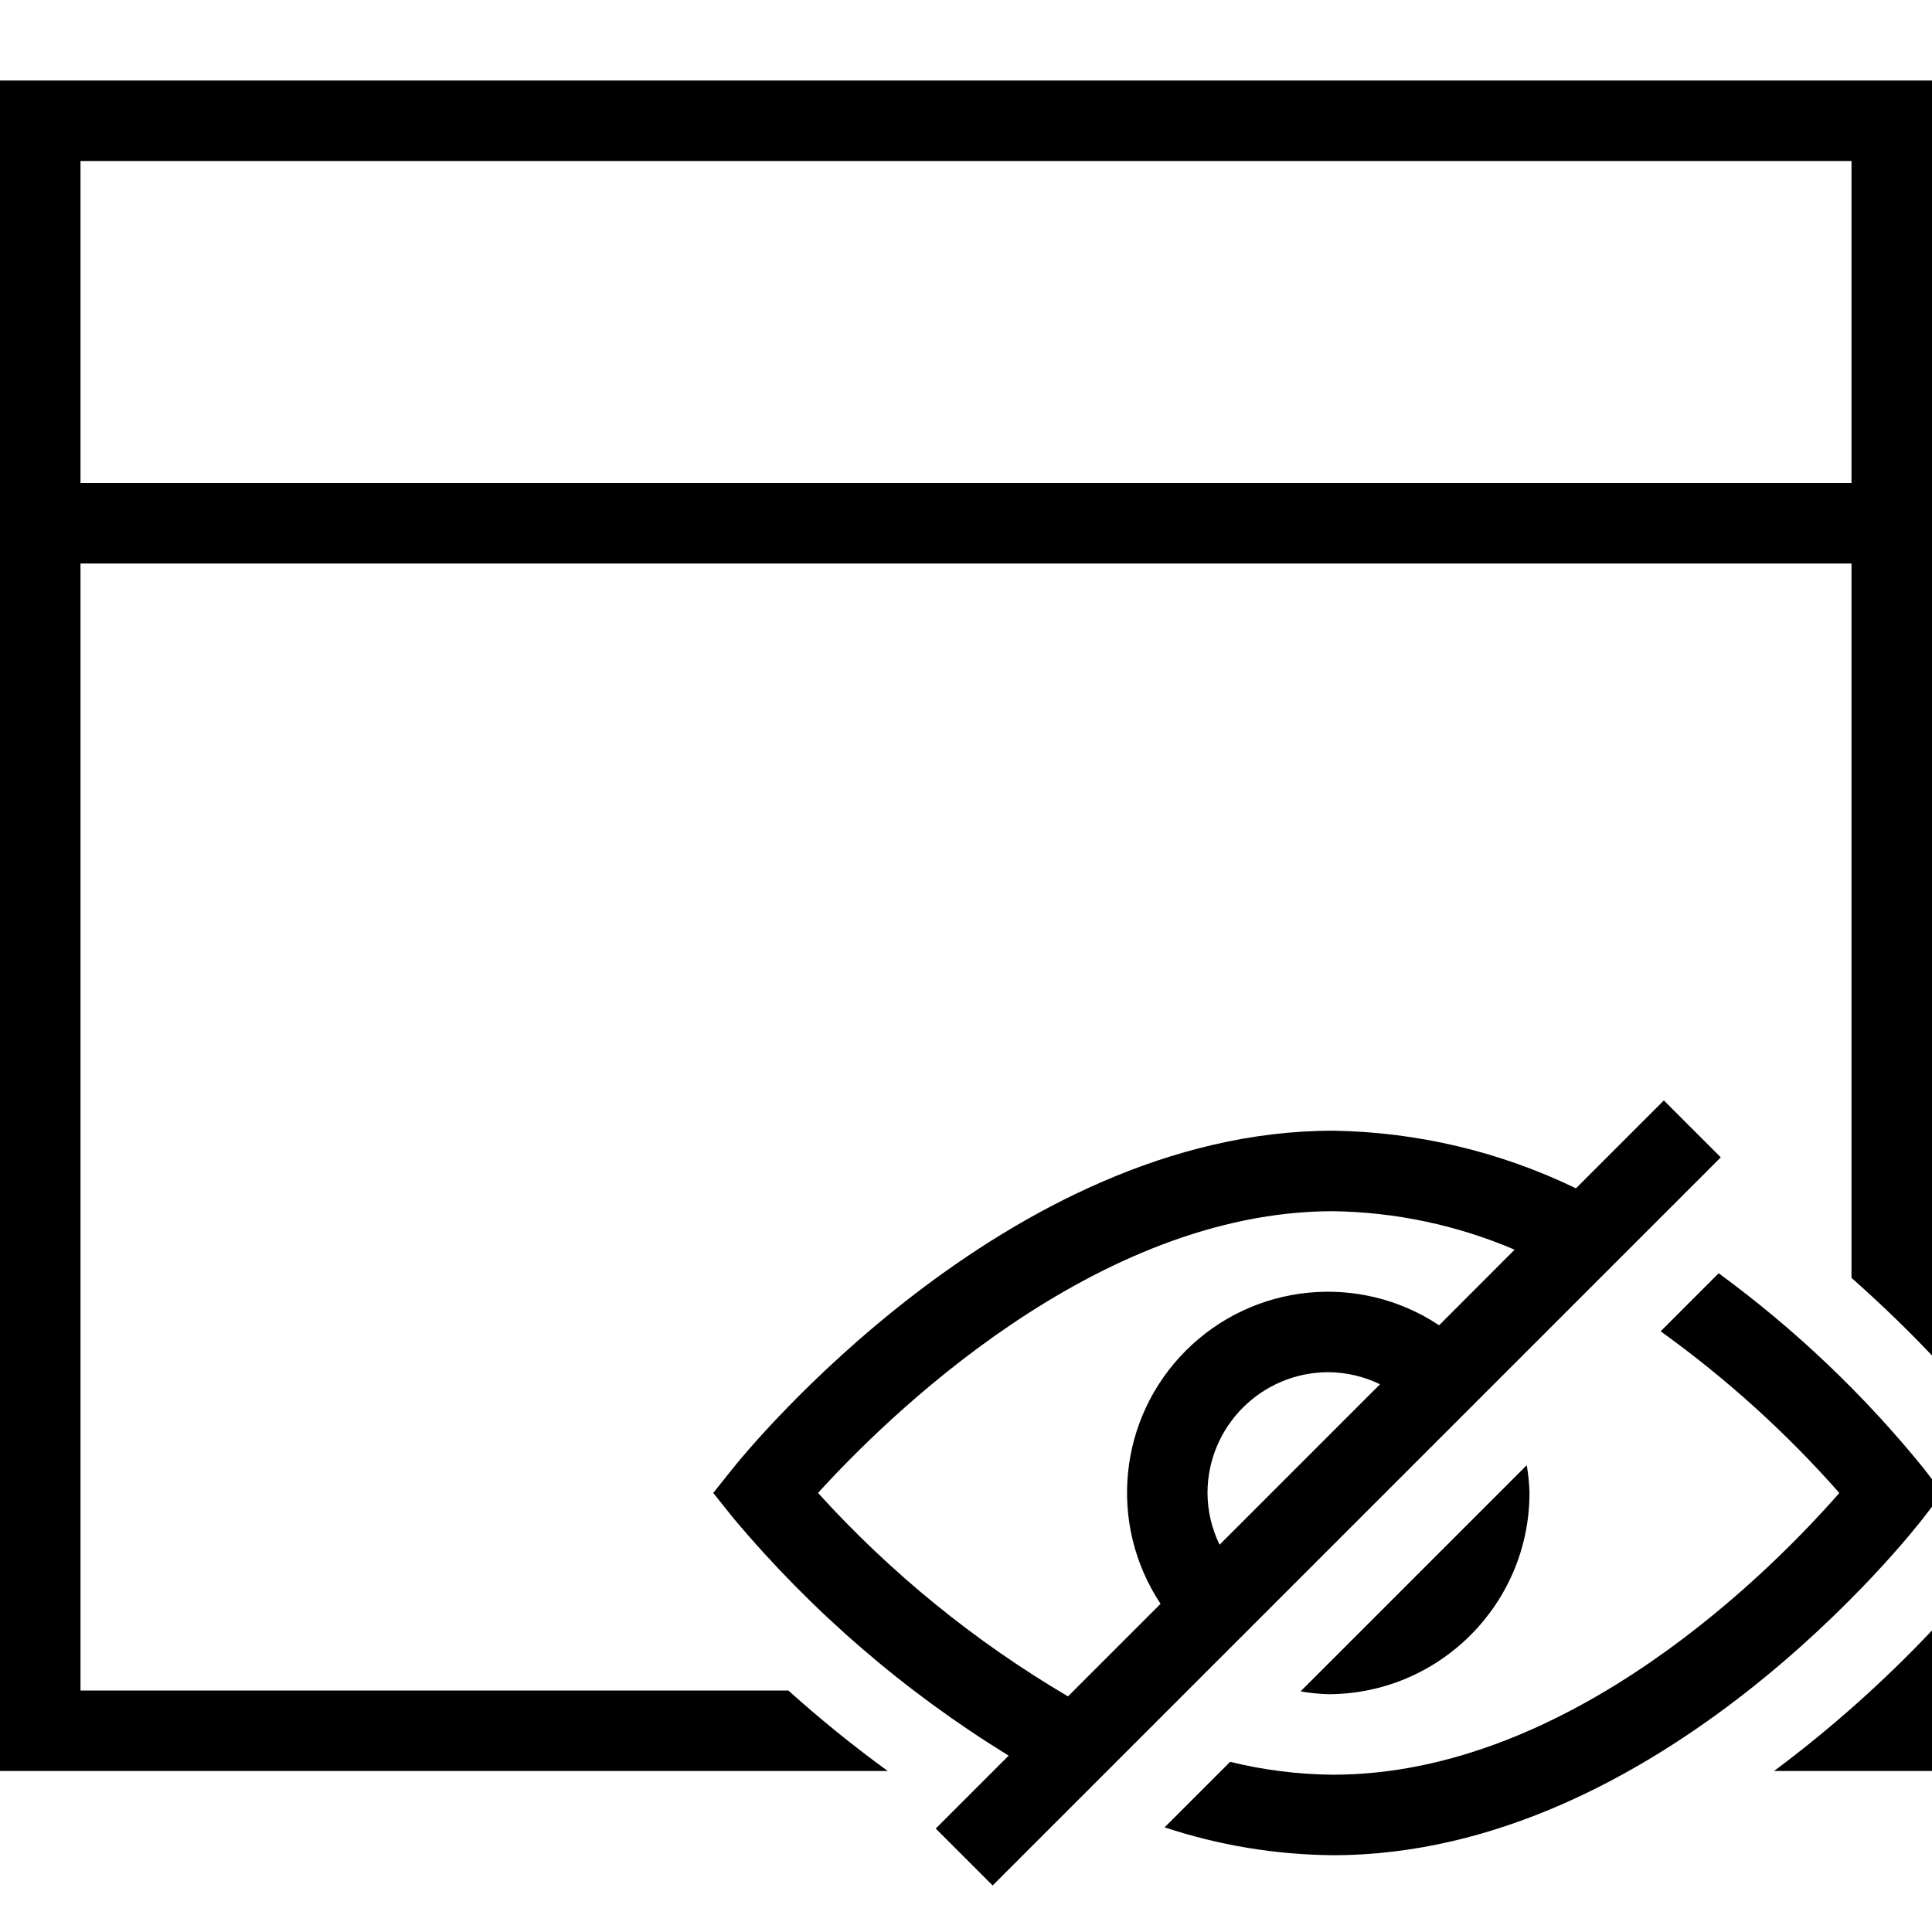
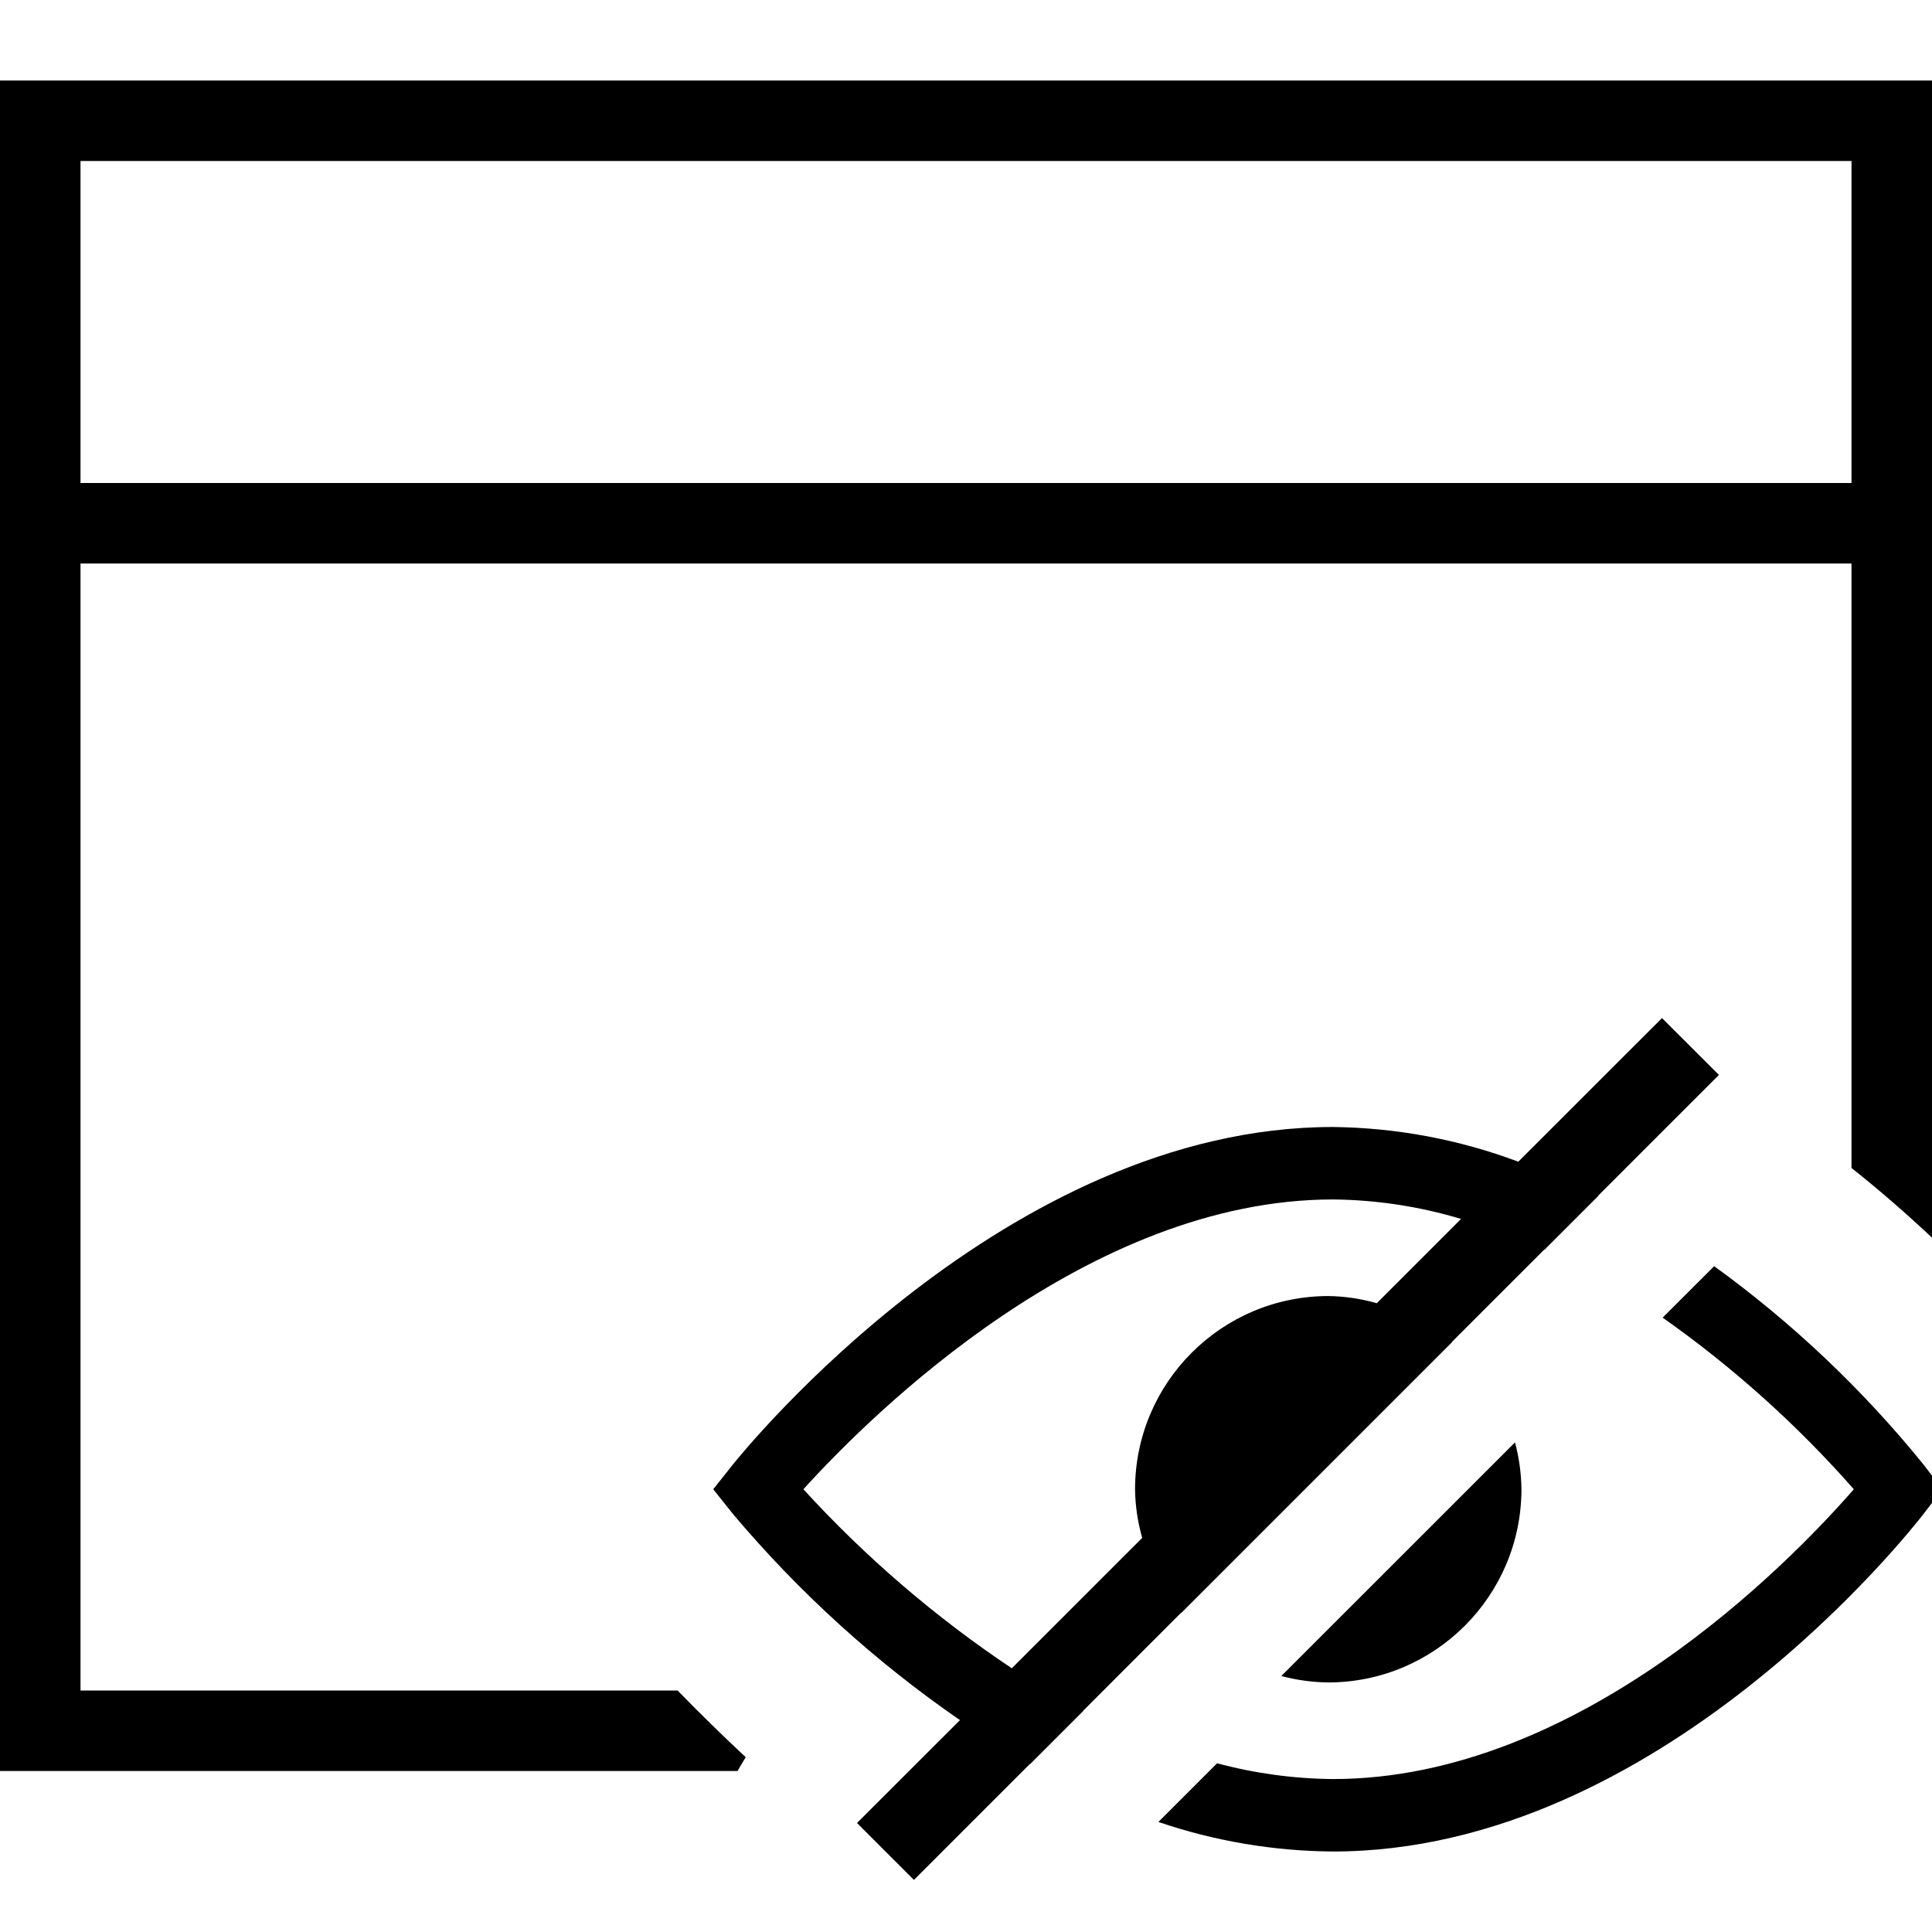
- <svg xmlns="http://www.w3.org/2000/svg" viewBox="0 0 24 24">
-   <path d="M1 21V7h22v8.874c.395.35.736.685 1 .965V1H0v21h11.028a15.413 15.413 0 0 1-1.235-1zM1 2h22v4H1zm23 18.254V22h-1.962A15.226 15.226 0 0 0 24 20.254zm-7.844.757l2.81-2.81a2.46 2.46 0 0 1 .034.345 2.503 2.503 0 0 1-2.5 2.5 2.46 2.46 0 0 1-.344-.035zm.403 2.035a6.824 6.824 0 0 1-2.092-.346l.814-.814a5.54 5.54 0 0 0 1.278.16c2.97 0 5.5-2.596 6.29-3.5a13.308 13.308 0 0 0-2.22-2.008l.721-.721a13.678 13.678 0 0 1 2.547 2.424l.234.305-.234.305c-.132.171-3.273 4.195-7.338 4.195zm4.11-9.376l-1.092 1.092a7.169 7.169 0 0 0-3.018-.716c-4.06 0-7.313 4.017-7.45 4.188l-.249.312.25.312a14.056 14.056 0 0 0 3.42 2.951l-.906.906.707.707 9.045-9.045zm-5.519 5.519a1.483 1.483 0 0 1-.15-.643 1.502 1.502 0 0 1 1.5-1.5 1.483 1.483 0 0 1 .643.15zm2.727-2.726a2.496 2.496 0 0 0-3.46 3.46l-1.15 1.15a13.273 13.273 0 0 1-3.105-2.527c.826-.911 3.436-3.5 6.397-3.5a5.956 5.956 0 0 1 2.256.478z" />
+ <svg xmlns="http://www.w3.org/2000/svg" id="icons" viewBox="0 0 24 24">
+   <path d="M1 21V7h22v7.509c.371.294.704.588 1 .866V1H0v21h9.162c.034-.057.065-.114.102-.171A24.47 24.47 0 0 1 8.417 21zM1 2h22v4H1zm14.917 18.82l2.903-2.902a2.374 2.374 0 0 1 .08.582 2.403 2.403 0 0 1-2.4 2.4 2.374 2.374 0 0 1-.583-.08zm8.213-2.32l-.234.305c-.132.171-3.272 4.195-7.338 4.195a6.865 6.865 0 0 1-2.168-.367l.729-.729a5.757 5.757 0 0 0 1.44.196c3.056 0 5.658-2.67 6.47-3.6a13.613 13.613 0 0 0-2.375-2.132l.64-.639a13.643 13.643 0 0 1 2.602 2.466zm-9.46 1.536l.003.002 3.365-3.365-.003-.002 1.15-1.15.003.002.67-.67-.003-.002 1.498-1.498-.707-.706-1.785 1.784A6.772 6.772 0 0 0 16.558 14c-4.06 0-7.312 4.017-7.45 4.188l-.248.312.249.312a14.333 14.333 0 0 0 2.816 2.556l-1.279 1.278.707.707 1.44-1.44.003.002.66-.66-.002-.002zM9.98 18.5c.85-.937 3.534-3.6 6.58-3.6a5.723 5.723 0 0 1 1.59.242l-1.047 1.047a2.29 2.29 0 0 0-.603-.089 2.403 2.403 0 0 0-2.4 2.4 2.29 2.29 0 0 0 .089.604l-1.62 1.62A14.175 14.175 0 0 1 9.98 18.5z" />
</svg>
